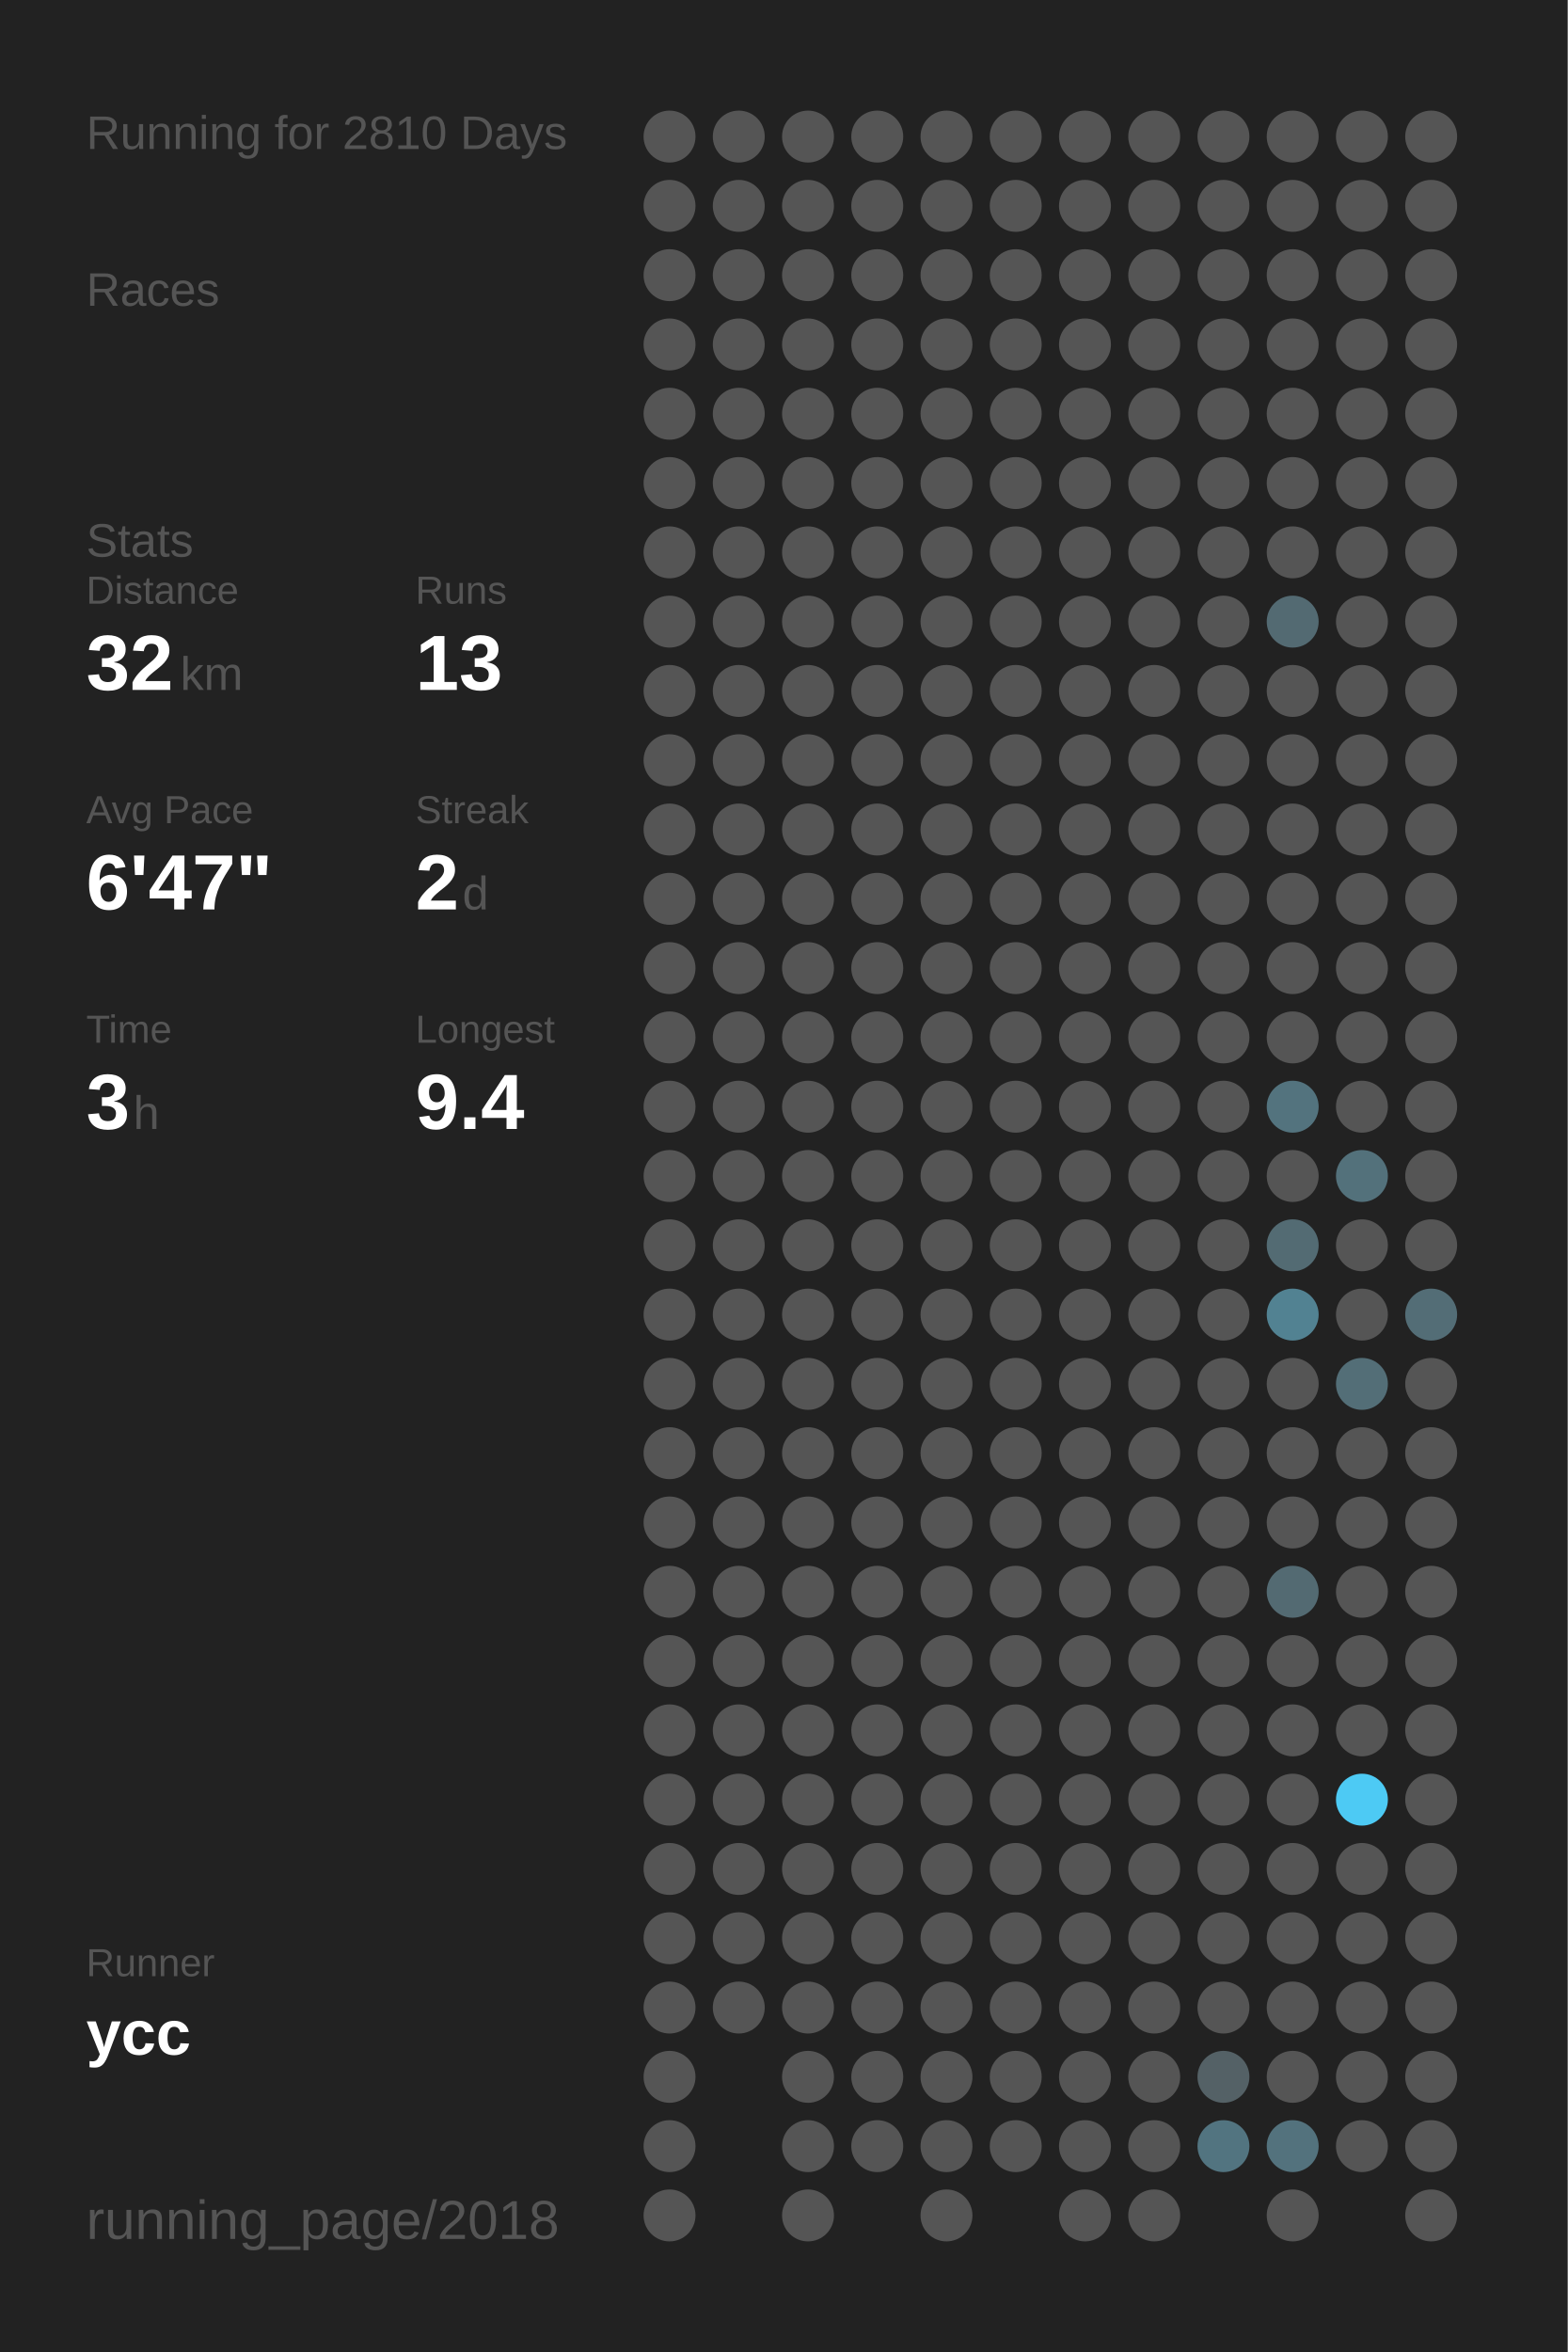
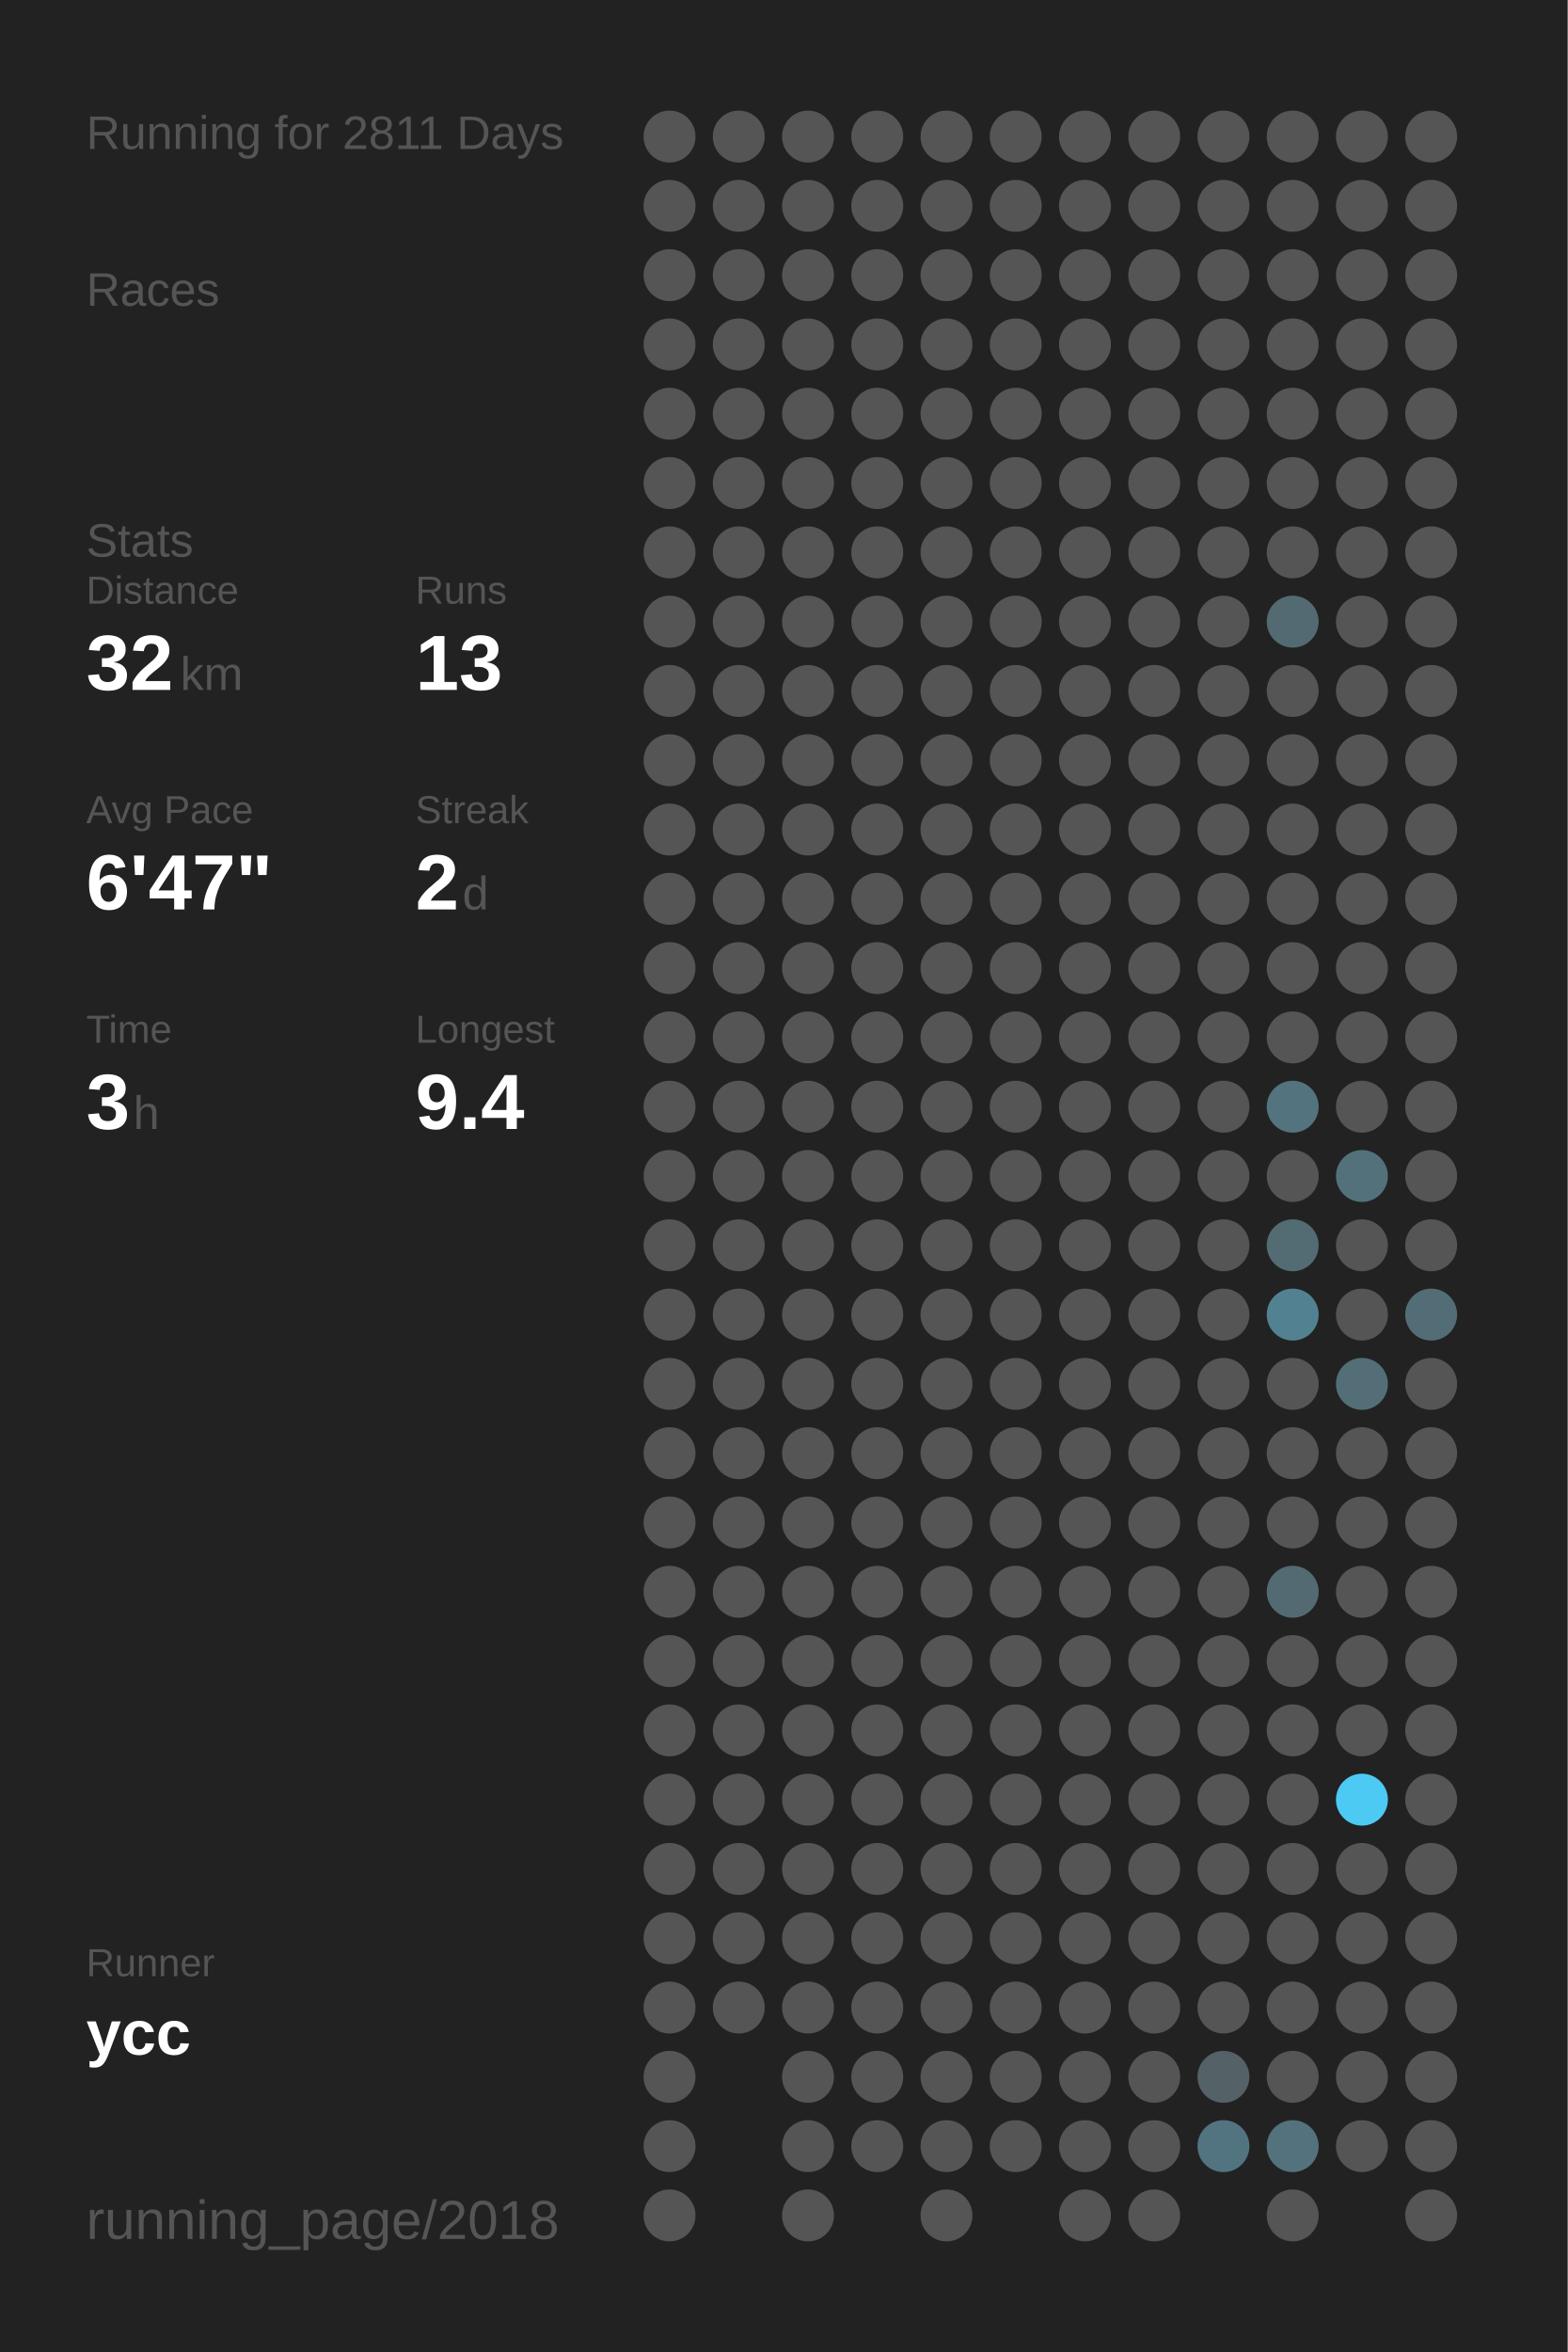
<svg xmlns="http://www.w3.org/2000/svg" baseProfile="full" height="300mm" version="1.1" viewBox="0,0,200,300" width="200mm">
  <defs />
  <rect fill="#222222" height="300" width="200" x="0" y="0" />
-   <text fill="#555555" style="font-size:6px; font-family:Arial;" x="11" y="19">Running for 2810 Days</text>
+   <text fill="#555555" style="font-size:6px; font-family:Arial;" x="11" y="19">Running for 2811 Days</text>
  <text fill="#555555" style="font-size:6px; font-family:Arial;" x="11" y="39">Races</text>
  <text fill="#555555" style="font-size:6px; font-family:Arial;" x="11" y="71">Stats</text>
  <text fill="#555555" style="font-size:5px; font-family:Arial;" x="11" y="77">Distance</text>
  <text fill="#FFFFFF" style="font-size:10px; font-family:Arial; font-weight:bold;" x="11" y="88">32</text>
  <text fill="#555555" style="font-size:6px; font-family:Arial;" x="23" y="88">km</text>
  <text fill="#555555" style="font-size:5px; font-family:Arial;" x="53" y="77">Runs</text>
  <text fill="#FFFFFF" style="font-size:10px; font-family:Arial; font-weight:bold;" x="53" y="88">13</text>
  <text fill="#555555" style="font-size:5px; font-family:Arial;" x="11" y="105">Avg Pace</text>
  <text fill="#FFFFFF" style="font-size:10px; font-family:Arial; font-weight:bold;" x="11" y="116">6'47"</text>
  <text fill="#555555" style="font-size:5px; font-family:Arial;" x="53" y="105">Streak</text>
  <text fill="#FFFFFF" style="font-size:10px; font-family:Arial; font-weight:bold;" x="53" y="116">2</text>
  <text fill="#555555" style="font-size:6px; font-family:Arial;" x="59" y="116">d</text>
  <text fill="#555555" style="font-size:5px; font-family:Arial;" x="11" y="133">Time</text>
  <text fill="#FFFFFF" style="font-size:10px; font-family:Arial; font-weight:bold;" x="11" y="144">3</text>
  <text fill="#555555" style="font-size:6px; font-family:Arial;" x="17" y="144">h</text>
  <text fill="#555555" style="font-size:5px; font-family:Arial;" x="53" y="133">Longest</text>
  <text fill="#FFFFFF" style="font-size:10px; font-family:Arial; font-weight:bold;" x="53" y="144">9.4</text>
  <text fill="#555555" style="font-size:5px; font-family:Arial;" x="11" y="252.065">Runner</text>
  <text fill="#FFFFFF" style="font-size:8px; font-family:Arial; font-weight:bold;" x="11" y="262.065">ycc</text>
  <text fill="#555555" style="font-size:7px; font-family:Arial;" x="11" y="285.581">running_page/2018</text>
  <circle cx="85.417" cy="17.419" fill="#555555" r="3.312" />
  <circle cx="85.417" cy="26.258" fill="#555555" r="3.312" />
  <circle cx="85.417" cy="35.097" fill="#555555" r="3.312" />
  <circle cx="85.417" cy="43.935" fill="#555555" r="3.312" />
  <circle cx="85.417" cy="52.774" fill="#555555" r="3.312" />
  <circle cx="85.417" cy="61.613" fill="#555555" r="3.312" />
  <circle cx="85.417" cy="70.452" fill="#555555" r="3.312" />
  <circle cx="85.417" cy="79.29" fill="#555555" r="3.312" />
  <circle cx="85.417" cy="88.129" fill="#555555" r="3.312" />
  <circle cx="85.417" cy="96.968" fill="#555555" r="3.312" />
  <circle cx="85.417" cy="105.806" fill="#555555" r="3.312" />
  <circle cx="85.417" cy="114.645" fill="#555555" r="3.312" />
  <circle cx="85.417" cy="123.484" fill="#555555" r="3.312" />
  <circle cx="85.417" cy="132.323" fill="#555555" r="3.312" />
  <circle cx="85.417" cy="141.161" fill="#555555" r="3.312" />
  <circle cx="85.417" cy="150" fill="#555555" r="3.312" />
  <circle cx="85.417" cy="158.839" fill="#555555" r="3.312" />
  <circle cx="85.417" cy="167.677" fill="#555555" r="3.312" />
  <circle cx="85.417" cy="176.516" fill="#555555" r="3.312" />
  <circle cx="85.417" cy="185.355" fill="#555555" r="3.312" />
  <circle cx="85.417" cy="194.194" fill="#555555" r="3.312" />
  <circle cx="85.417" cy="203.032" fill="#555555" r="3.312" />
  <circle cx="85.417" cy="211.871" fill="#555555" r="3.312" />
  <circle cx="85.417" cy="220.71" fill="#555555" r="3.312" />
  <circle cx="85.417" cy="229.548" fill="#555555" r="3.312" />
  <circle cx="85.417" cy="238.387" fill="#555555" r="3.312" />
  <circle cx="85.417" cy="247.226" fill="#555555" r="3.312" />
  <circle cx="85.417" cy="256.065" fill="#555555" r="3.312" />
  <circle cx="85.417" cy="264.903" fill="#555555" r="3.312" />
  <circle cx="85.417" cy="273.742" fill="#555555" r="3.312" />
  <circle cx="85.417" cy="282.581" fill="#555555" r="3.312" />
  <circle cx="94.25" cy="17.419" fill="#555555" r="3.312" />
  <circle cx="94.25" cy="26.258" fill="#555555" r="3.312" />
  <circle cx="94.25" cy="35.097" fill="#555555" r="3.312" />
  <circle cx="94.25" cy="43.935" fill="#555555" r="3.312" />
  <circle cx="94.25" cy="52.774" fill="#555555" r="3.312" />
  <circle cx="94.25" cy="61.613" fill="#555555" r="3.312" />
  <circle cx="94.25" cy="70.452" fill="#555555" r="3.312" />
  <circle cx="94.25" cy="79.29" fill="#555555" r="3.312" />
  <circle cx="94.25" cy="88.129" fill="#555555" r="3.312" />
  <circle cx="94.25" cy="96.968" fill="#555555" r="3.312" />
  <circle cx="94.25" cy="105.806" fill="#555555" r="3.312" />
  <circle cx="94.25" cy="114.645" fill="#555555" r="3.312" />
  <circle cx="94.25" cy="123.484" fill="#555555" r="3.312" />
  <circle cx="94.25" cy="132.323" fill="#555555" r="3.312" />
  <circle cx="94.25" cy="141.161" fill="#555555" r="3.312" />
  <circle cx="94.25" cy="150" fill="#555555" r="3.312" />
  <circle cx="94.25" cy="158.839" fill="#555555" r="3.312" />
  <circle cx="94.25" cy="167.677" fill="#555555" r="3.312" />
  <circle cx="94.25" cy="176.516" fill="#555555" r="3.312" />
  <circle cx="94.25" cy="185.355" fill="#555555" r="3.312" />
  <circle cx="94.25" cy="194.194" fill="#555555" r="3.312" />
  <circle cx="94.25" cy="203.032" fill="#555555" r="3.312" />
  <circle cx="94.25" cy="211.871" fill="#555555" r="3.312" />
  <circle cx="94.25" cy="220.71" fill="#555555" r="3.312" />
  <circle cx="94.25" cy="229.548" fill="#555555" r="3.312" />
  <circle cx="94.25" cy="238.387" fill="#555555" r="3.312" />
  <circle cx="94.25" cy="247.226" fill="#555555" r="3.312" />
  <circle cx="94.25" cy="256.065" fill="#555555" r="3.312" />
  <circle cx="103.083" cy="17.419" fill="#555555" r="3.312" />
  <circle cx="103.083" cy="26.258" fill="#555555" r="3.312" />
  <circle cx="103.083" cy="35.097" fill="#555555" r="3.312" />
  <circle cx="103.083" cy="43.935" fill="#555555" r="3.312" />
  <circle cx="103.083" cy="52.774" fill="#555555" r="3.312" />
  <circle cx="103.083" cy="61.613" fill="#555555" r="3.312" />
  <circle cx="103.083" cy="70.452" fill="#555555" r="3.312" />
  <circle cx="103.083" cy="79.29" fill="#555555" r="3.312" />
  <circle cx="103.083" cy="88.129" fill="#555555" r="3.312" />
  <circle cx="103.083" cy="96.968" fill="#555555" r="3.312" />
  <circle cx="103.083" cy="105.806" fill="#555555" r="3.312" />
  <circle cx="103.083" cy="114.645" fill="#555555" r="3.312" />
  <circle cx="103.083" cy="123.484" fill="#555555" r="3.312" />
  <circle cx="103.083" cy="132.323" fill="#555555" r="3.312" />
  <circle cx="103.083" cy="141.161" fill="#555555" r="3.312" />
  <circle cx="103.083" cy="150" fill="#555555" r="3.312" />
  <circle cx="103.083" cy="158.839" fill="#555555" r="3.312" />
  <circle cx="103.083" cy="167.677" fill="#555555" r="3.312" />
  <circle cx="103.083" cy="176.516" fill="#555555" r="3.312" />
  <circle cx="103.083" cy="185.355" fill="#555555" r="3.312" />
  <circle cx="103.083" cy="194.194" fill="#555555" r="3.312" />
  <circle cx="103.083" cy="203.032" fill="#555555" r="3.312" />
  <circle cx="103.083" cy="211.871" fill="#555555" r="3.312" />
  <circle cx="103.083" cy="220.71" fill="#555555" r="3.312" />
  <circle cx="103.083" cy="229.548" fill="#555555" r="3.312" />
  <circle cx="103.083" cy="238.387" fill="#555555" r="3.312" />
  <circle cx="103.083" cy="247.226" fill="#555555" r="3.312" />
  <circle cx="103.083" cy="256.065" fill="#555555" r="3.312" />
  <circle cx="103.083" cy="264.903" fill="#555555" r="3.312" />
  <circle cx="103.083" cy="273.742" fill="#555555" r="3.312" />
  <circle cx="103.083" cy="282.581" fill="#555555" r="3.312" />
  <circle cx="111.917" cy="17.419" fill="#555555" r="3.312" />
  <circle cx="111.917" cy="26.258" fill="#555555" r="3.312" />
  <circle cx="111.917" cy="35.097" fill="#555555" r="3.312" />
  <circle cx="111.917" cy="43.935" fill="#555555" r="3.312" />
  <circle cx="111.917" cy="52.774" fill="#555555" r="3.312" />
  <circle cx="111.917" cy="61.613" fill="#555555" r="3.312" />
  <circle cx="111.917" cy="70.452" fill="#555555" r="3.312" />
  <circle cx="111.917" cy="79.29" fill="#555555" r="3.312" />
  <circle cx="111.917" cy="88.129" fill="#555555" r="3.312" />
  <circle cx="111.917" cy="96.968" fill="#555555" r="3.312" />
  <circle cx="111.917" cy="105.806" fill="#555555" r="3.312" />
  <circle cx="111.917" cy="114.645" fill="#555555" r="3.312" />
  <circle cx="111.917" cy="123.484" fill="#555555" r="3.312" />
  <circle cx="111.917" cy="132.323" fill="#555555" r="3.312" />
  <circle cx="111.917" cy="141.161" fill="#555555" r="3.312" />
  <circle cx="111.917" cy="150" fill="#555555" r="3.312" />
  <circle cx="111.917" cy="158.839" fill="#555555" r="3.312" />
  <circle cx="111.917" cy="167.677" fill="#555555" r="3.312" />
  <circle cx="111.917" cy="176.516" fill="#555555" r="3.312" />
  <circle cx="111.917" cy="185.355" fill="#555555" r="3.312" />
  <circle cx="111.917" cy="194.194" fill="#555555" r="3.312" />
  <circle cx="111.917" cy="203.032" fill="#555555" r="3.312" />
  <circle cx="111.917" cy="211.871" fill="#555555" r="3.312" />
  <circle cx="111.917" cy="220.71" fill="#555555" r="3.312" />
  <circle cx="111.917" cy="229.548" fill="#555555" r="3.312" />
  <circle cx="111.917" cy="238.387" fill="#555555" r="3.312" />
  <circle cx="111.917" cy="247.226" fill="#555555" r="3.312" />
  <circle cx="111.917" cy="256.065" fill="#555555" r="3.312" />
  <circle cx="111.917" cy="264.903" fill="#555555" r="3.312" />
  <circle cx="111.917" cy="273.742" fill="#555555" r="3.312" />
  <circle cx="120.75" cy="17.419" fill="#555555" r="3.312" />
  <circle cx="120.75" cy="26.258" fill="#555555" r="3.312" />
  <circle cx="120.75" cy="35.097" fill="#555555" r="3.312" />
  <circle cx="120.75" cy="43.935" fill="#555555" r="3.312" />
  <circle cx="120.75" cy="52.774" fill="#555555" r="3.312" />
  <circle cx="120.75" cy="61.613" fill="#555555" r="3.312" />
  <circle cx="120.75" cy="70.452" fill="#555555" r="3.312" />
  <circle cx="120.75" cy="79.29" fill="#555555" r="3.312" />
  <circle cx="120.75" cy="88.129" fill="#555555" r="3.312" />
  <circle cx="120.75" cy="96.968" fill="#555555" r="3.312" />
  <circle cx="120.75" cy="105.806" fill="#555555" r="3.312" />
  <circle cx="120.75" cy="114.645" fill="#555555" r="3.312" />
  <circle cx="120.75" cy="123.484" fill="#555555" r="3.312" />
  <circle cx="120.75" cy="132.323" fill="#555555" r="3.312" />
  <circle cx="120.75" cy="141.161" fill="#555555" r="3.312" />
  <circle cx="120.75" cy="150" fill="#555555" r="3.312" />
  <circle cx="120.75" cy="158.839" fill="#555555" r="3.312" />
  <circle cx="120.75" cy="167.677" fill="#555555" r="3.312" />
  <circle cx="120.75" cy="176.516" fill="#555555" r="3.312" />
  <circle cx="120.75" cy="185.355" fill="#555555" r="3.312" />
  <circle cx="120.75" cy="194.194" fill="#555555" r="3.312" />
  <circle cx="120.75" cy="203.032" fill="#555555" r="3.312" />
  <circle cx="120.75" cy="211.871" fill="#555555" r="3.312" />
  <circle cx="120.75" cy="220.71" fill="#555555" r="3.312" />
  <circle cx="120.75" cy="229.548" fill="#555555" r="3.312" />
  <circle cx="120.75" cy="238.387" fill="#555555" r="3.312" />
  <circle cx="120.75" cy="247.226" fill="#555555" r="3.312" />
  <circle cx="120.75" cy="256.065" fill="#555555" r="3.312" />
  <circle cx="120.75" cy="264.903" fill="#555555" r="3.312" />
  <circle cx="120.75" cy="273.742" fill="#555555" r="3.312" />
  <circle cx="120.75" cy="282.581" fill="#555555" r="3.312" />
  <circle cx="129.583" cy="17.419" fill="#555555" r="3.312" />
  <circle cx="129.583" cy="26.258" fill="#555555" r="3.312" />
  <circle cx="129.583" cy="35.097" fill="#555555" r="3.312" />
  <circle cx="129.583" cy="43.935" fill="#555555" r="3.312" />
  <circle cx="129.583" cy="52.774" fill="#555555" r="3.312" />
  <circle cx="129.583" cy="61.613" fill="#555555" r="3.312" />
  <circle cx="129.583" cy="70.452" fill="#555555" r="3.312" />
  <circle cx="129.583" cy="79.29" fill="#555555" r="3.312" />
  <circle cx="129.583" cy="88.129" fill="#555555" r="3.312" />
  <circle cx="129.583" cy="96.968" fill="#555555" r="3.312" />
  <circle cx="129.583" cy="105.806" fill="#555555" r="3.312" />
  <circle cx="129.583" cy="114.645" fill="#555555" r="3.312" />
  <circle cx="129.583" cy="123.484" fill="#555555" r="3.312" />
  <circle cx="129.583" cy="132.323" fill="#555555" r="3.312" />
  <circle cx="129.583" cy="141.161" fill="#555555" r="3.312" />
  <circle cx="129.583" cy="150" fill="#555555" r="3.312" />
  <circle cx="129.583" cy="158.839" fill="#555555" r="3.312" />
  <circle cx="129.583" cy="167.677" fill="#555555" r="3.312" />
  <circle cx="129.583" cy="176.516" fill="#555555" r="3.312" />
  <circle cx="129.583" cy="185.355" fill="#555555" r="3.312" />
  <circle cx="129.583" cy="194.194" fill="#555555" r="3.312" />
  <circle cx="129.583" cy="203.032" fill="#555555" r="3.312" />
  <circle cx="129.583" cy="211.871" fill="#555555" r="3.312" />
  <circle cx="129.583" cy="220.71" fill="#555555" r="3.312" />
  <circle cx="129.583" cy="229.548" fill="#555555" r="3.312" />
  <circle cx="129.583" cy="238.387" fill="#555555" r="3.312" />
  <circle cx="129.583" cy="247.226" fill="#555555" r="3.312" />
  <circle cx="129.583" cy="256.065" fill="#555555" r="3.312" />
  <circle cx="129.583" cy="264.903" fill="#555555" r="3.312" />
  <circle cx="129.583" cy="273.742" fill="#555555" r="3.312" />
  <circle cx="138.417" cy="17.419" fill="#555555" r="3.312" />
  <circle cx="138.417" cy="26.258" fill="#555555" r="3.312" />
  <circle cx="138.417" cy="35.097" fill="#555555" r="3.312" />
  <circle cx="138.417" cy="43.935" fill="#555555" r="3.312" />
  <circle cx="138.417" cy="52.774" fill="#555555" r="3.312" />
  <circle cx="138.417" cy="61.613" fill="#555555" r="3.312" />
  <circle cx="138.417" cy="70.452" fill="#555555" r="3.312" />
  <circle cx="138.417" cy="79.29" fill="#555555" r="3.312" />
  <circle cx="138.417" cy="88.129" fill="#555555" r="3.312" />
  <circle cx="138.417" cy="96.968" fill="#555555" r="3.312" />
  <circle cx="138.417" cy="105.806" fill="#555555" r="3.312" />
  <circle cx="138.417" cy="114.645" fill="#555555" r="3.312" />
  <circle cx="138.417" cy="123.484" fill="#555555" r="3.312" />
  <circle cx="138.417" cy="132.323" fill="#555555" r="3.312" />
  <circle cx="138.417" cy="141.161" fill="#555555" r="3.312" />
  <circle cx="138.417" cy="150" fill="#555555" r="3.312" />
  <circle cx="138.417" cy="158.839" fill="#555555" r="3.312" />
  <circle cx="138.417" cy="167.677" fill="#555555" r="3.312" />
  <circle cx="138.417" cy="176.516" fill="#555555" r="3.312" />
  <circle cx="138.417" cy="185.355" fill="#555555" r="3.312" />
  <circle cx="138.417" cy="194.194" fill="#555555" r="3.312" />
  <circle cx="138.417" cy="203.032" fill="#555555" r="3.312" />
  <circle cx="138.417" cy="211.871" fill="#555555" r="3.312" />
  <circle cx="138.417" cy="220.71" fill="#555555" r="3.312" />
  <circle cx="138.417" cy="229.548" fill="#555555" r="3.312" />
  <circle cx="138.417" cy="238.387" fill="#555555" r="3.312" />
  <circle cx="138.417" cy="247.226" fill="#555555" r="3.312" />
  <circle cx="138.417" cy="256.065" fill="#555555" r="3.312" />
  <circle cx="138.417" cy="264.903" fill="#555555" r="3.312" />
  <circle cx="138.417" cy="273.742" fill="#555555" r="3.312" />
  <circle cx="138.417" cy="282.581" fill="#555555" r="3.312" />
  <circle cx="147.25" cy="17.419" fill="#555555" r="3.312" />
  <circle cx="147.25" cy="26.258" fill="#555555" r="3.312" />
  <circle cx="147.25" cy="35.097" fill="#555555" r="3.312" />
  <circle cx="147.25" cy="43.935" fill="#555555" r="3.312" />
  <circle cx="147.25" cy="52.774" fill="#555555" r="3.312" />
  <circle cx="147.25" cy="61.613" fill="#555555" r="3.312" />
  <circle cx="147.25" cy="70.452" fill="#555555" r="3.312" />
  <circle cx="147.25" cy="79.29" fill="#555555" r="3.312" />
  <circle cx="147.25" cy="88.129" fill="#555555" r="3.312" />
  <circle cx="147.25" cy="96.968" fill="#555555" r="3.312" />
  <circle cx="147.25" cy="105.806" fill="#555555" r="3.312" />
  <circle cx="147.25" cy="114.645" fill="#555555" r="3.312" />
  <circle cx="147.25" cy="123.484" fill="#555555" r="3.312" />
  <circle cx="147.25" cy="132.323" fill="#555555" r="3.312" />
  <circle cx="147.25" cy="141.161" fill="#555555" r="3.312" />
  <circle cx="147.25" cy="150" fill="#555555" r="3.312" />
  <circle cx="147.25" cy="158.839" fill="#555555" r="3.312" />
  <circle cx="147.25" cy="167.677" fill="#555555" r="3.312" />
  <circle cx="147.25" cy="176.516" fill="#555555" r="3.312" />
  <circle cx="147.25" cy="185.355" fill="#555555" r="3.312" />
  <circle cx="147.25" cy="194.194" fill="#555555" r="3.312" />
  <circle cx="147.25" cy="203.032" fill="#555555" r="3.312" />
  <circle cx="147.25" cy="211.871" fill="#555555" r="3.312" />
  <circle cx="147.25" cy="220.71" fill="#555555" r="3.312" />
  <circle cx="147.25" cy="229.548" fill="#555555" r="3.312" />
  <circle cx="147.25" cy="238.387" fill="#555555" r="3.312" />
  <circle cx="147.25" cy="247.226" fill="#555555" r="3.312" />
  <circle cx="147.25" cy="256.065" fill="#555555" r="3.312" />
  <circle cx="147.25" cy="264.903" fill="#555555" r="3.312" />
  <circle cx="147.25" cy="273.742" fill="#555555" r="3.312" />
  <circle cx="147.25" cy="282.581" fill="#555555" r="3.312" />
  <circle cx="156.083" cy="17.419" fill="#555555" r="3.312" />
  <circle cx="156.083" cy="26.258" fill="#555555" r="3.312" />
  <circle cx="156.083" cy="35.097" fill="#555555" r="3.312" />
  <circle cx="156.083" cy="43.935" fill="#555555" r="3.312" />
  <circle cx="156.083" cy="52.774" fill="#555555" r="3.312" />
  <circle cx="156.083" cy="61.613" fill="#555555" r="3.312" />
  <circle cx="156.083" cy="70.452" fill="#555555" r="3.312" />
  <circle cx="156.083" cy="79.29" fill="#555555" r="3.312" />
  <circle cx="156.083" cy="88.129" fill="#555555" r="3.312" />
  <circle cx="156.083" cy="96.968" fill="#555555" r="3.312" />
  <circle cx="156.083" cy="105.806" fill="#555555" r="3.312" />
  <circle cx="156.083" cy="114.645" fill="#555555" r="3.312" />
  <circle cx="156.083" cy="123.484" fill="#555555" r="3.312" />
  <circle cx="156.083" cy="132.323" fill="#555555" r="3.312" />
  <circle cx="156.083" cy="141.161" fill="#555555" r="3.312" />
  <circle cx="156.083" cy="150" fill="#555555" r="3.312" />
  <circle cx="156.083" cy="158.839" fill="#555555" r="3.312" />
  <circle cx="156.083" cy="167.677" fill="#555555" r="3.312" />
  <circle cx="156.083" cy="176.516" fill="#555555" r="3.312" />
  <circle cx="156.083" cy="185.355" fill="#555555" r="3.312" />
  <circle cx="156.083" cy="194.194" fill="#555555" r="3.312" />
  <circle cx="156.083" cy="203.032" fill="#555555" r="3.312" />
  <circle cx="156.083" cy="211.871" fill="#555555" r="3.312" />
  <circle cx="156.083" cy="220.71" fill="#555555" r="3.312" />
  <circle cx="156.083" cy="229.548" fill="#555555" r="3.312" />
  <circle cx="156.083" cy="238.387" fill="#555555" r="3.312" />
  <circle cx="156.083" cy="247.226" fill="#555555" r="3.312" />
  <circle cx="156.083" cy="256.065" fill="#555555" r="3.312" />
  <circle cx="156.083" cy="264.903" fill="#546166" r="3.312" />
  <circle cx="156.083" cy="273.742" fill="#527480" r="3.312" />
  <circle cx="164.917" cy="17.419" fill="#555555" r="3.312" />
  <circle cx="164.917" cy="26.258" fill="#555555" r="3.312" />
  <circle cx="164.917" cy="35.097" fill="#555555" r="3.312" />
  <circle cx="164.917" cy="43.935" fill="#555555" r="3.312" />
  <circle cx="164.917" cy="52.774" fill="#555555" r="3.312" />
  <circle cx="164.917" cy="61.613" fill="#555555" r="3.312" />
  <circle cx="164.917" cy="70.452" fill="#555555" r="3.312" />
  <circle cx="164.917" cy="79.29" fill="#536a72" r="3.312" />
  <circle cx="164.917" cy="88.129" fill="#555555" r="3.312" />
  <circle cx="164.917" cy="96.968" fill="#555555" r="3.312" />
  <circle cx="164.917" cy="105.806" fill="#555555" r="3.312" />
  <circle cx="164.917" cy="114.645" fill="#555555" r="3.312" />
  <circle cx="164.917" cy="123.484" fill="#555555" r="3.312" />
  <circle cx="164.917" cy="132.323" fill="#555555" r="3.312" />
  <circle cx="164.917" cy="141.161" fill="#53737e" r="3.312" />
  <circle cx="164.917" cy="150" fill="#555555" r="3.312" />
  <circle cx="164.917" cy="158.839" fill="#536b73" r="3.312" />
  <circle cx="164.917" cy="167.677" fill="#528292" r="3.312" />
  <circle cx="164.917" cy="176.516" fill="#555555" r="3.312" />
  <circle cx="164.917" cy="185.355" fill="#555555" r="3.312" />
  <circle cx="164.917" cy="194.194" fill="#555555" r="3.312" />
  <circle cx="164.917" cy="203.032" fill="#536a72" r="3.312" />
  <circle cx="164.917" cy="211.871" fill="#555555" r="3.312" />
  <circle cx="164.917" cy="220.71" fill="#555555" r="3.312" />
  <circle cx="164.917" cy="229.548" fill="#555555" r="3.312" />
  <circle cx="164.917" cy="238.387" fill="#555555" r="3.312" />
  <circle cx="164.917" cy="247.226" fill="#555555" r="3.312" />
  <circle cx="164.917" cy="256.065" fill="#555555" r="3.312" />
  <circle cx="164.917" cy="264.903" fill="#555555" r="3.312" />
  <circle cx="164.917" cy="273.742" fill="#53727d" r="3.312" />
  <circle cx="164.917" cy="282.581" fill="#555555" r="3.312" />
  <circle cx="173.75" cy="17.419" fill="#555555" r="3.312" />
  <circle cx="173.75" cy="26.258" fill="#555555" r="3.312" />
  <circle cx="173.75" cy="35.097" fill="#555555" r="3.312" />
  <circle cx="173.75" cy="43.935" fill="#555555" r="3.312" />
  <circle cx="173.75" cy="52.774" fill="#555555" r="3.312" />
  <circle cx="173.75" cy="61.613" fill="#555555" r="3.312" />
  <circle cx="173.75" cy="70.452" fill="#555555" r="3.312" />
  <circle cx="173.75" cy="79.29" fill="#555555" r="3.312" />
  <circle cx="173.75" cy="88.129" fill="#555555" r="3.312" />
  <circle cx="173.75" cy="96.968" fill="#555555" r="3.312" />
  <circle cx="173.75" cy="105.806" fill="#555555" r="3.312" />
  <circle cx="173.75" cy="114.645" fill="#555555" r="3.312" />
  <circle cx="173.75" cy="123.484" fill="#555555" r="3.312" />
  <circle cx="173.75" cy="132.323" fill="#555555" r="3.312" />
  <circle cx="173.75" cy="141.161" fill="#555555" r="3.312" />
  <circle cx="173.75" cy="150" fill="#53717b" r="3.312" />
  <circle cx="173.75" cy="158.839" fill="#555555" r="3.312" />
  <circle cx="173.75" cy="167.677" fill="#555555" r="3.312" />
  <circle cx="173.75" cy="176.516" fill="#536e77" r="3.312" />
  <circle cx="173.75" cy="185.355" fill="#555555" r="3.312" />
  <circle cx="173.75" cy="194.194" fill="#555555" r="3.312" />
  <circle cx="173.75" cy="203.032" fill="#555555" r="3.312" />
  <circle cx="173.75" cy="211.871" fill="#555555" r="3.312" />
  <circle cx="173.75" cy="220.71" fill="#555555" r="3.312" />
  <circle cx="173.75" cy="229.548" fill="#4dcaf4" r="3.312" />
  <circle cx="173.75" cy="238.387" fill="#555555" r="3.312" />
  <circle cx="173.75" cy="247.226" fill="#555555" r="3.312" />
  <circle cx="173.75" cy="256.065" fill="#555555" r="3.312" />
  <circle cx="173.75" cy="264.903" fill="#555555" r="3.312" />
  <circle cx="173.75" cy="273.742" fill="#555555" r="3.312" />
  <circle cx="182.583" cy="17.419" fill="#555555" r="3.312" />
  <circle cx="182.583" cy="26.258" fill="#555555" r="3.312" />
  <circle cx="182.583" cy="35.097" fill="#555555" r="3.312" />
  <circle cx="182.583" cy="43.935" fill="#555555" r="3.312" />
  <circle cx="182.583" cy="52.774" fill="#555555" r="3.312" />
  <circle cx="182.583" cy="61.613" fill="#555555" r="3.312" />
  <circle cx="182.583" cy="70.452" fill="#555555" r="3.312" />
  <circle cx="182.583" cy="79.29" fill="#555555" r="3.312" />
  <circle cx="182.583" cy="88.129" fill="#555555" r="3.312" />
  <circle cx="182.583" cy="96.968" fill="#555555" r="3.312" />
  <circle cx="182.583" cy="105.806" fill="#555555" r="3.312" />
  <circle cx="182.583" cy="114.645" fill="#555555" r="3.312" />
  <circle cx="182.583" cy="123.484" fill="#555555" r="3.312" />
  <circle cx="182.583" cy="132.323" fill="#555555" r="3.312" />
  <circle cx="182.583" cy="141.161" fill="#555555" r="3.312" />
  <circle cx="182.583" cy="150" fill="#555555" r="3.312" />
  <circle cx="182.583" cy="158.839" fill="#555555" r="3.312" />
  <circle cx="182.583" cy="167.677" fill="#536d76" r="3.312" />
  <circle cx="182.583" cy="176.516" fill="#555555" r="3.312" />
  <circle cx="182.583" cy="185.355" fill="#555555" r="3.312" />
  <circle cx="182.583" cy="194.194" fill="#555555" r="3.312" />
  <circle cx="182.583" cy="203.032" fill="#555555" r="3.312" />
  <circle cx="182.583" cy="211.871" fill="#555555" r="3.312" />
  <circle cx="182.583" cy="220.71" fill="#555555" r="3.312" />
  <circle cx="182.583" cy="229.548" fill="#555555" r="3.312" />
  <circle cx="182.583" cy="238.387" fill="#555555" r="3.312" />
  <circle cx="182.583" cy="247.226" fill="#555555" r="3.312" />
  <circle cx="182.583" cy="256.065" fill="#555555" r="3.312" />
  <circle cx="182.583" cy="264.903" fill="#555555" r="3.312" />
  <circle cx="182.583" cy="273.742" fill="#555555" r="3.312" />
  <circle cx="182.583" cy="282.581" fill="#555555" r="3.312" />
</svg>
